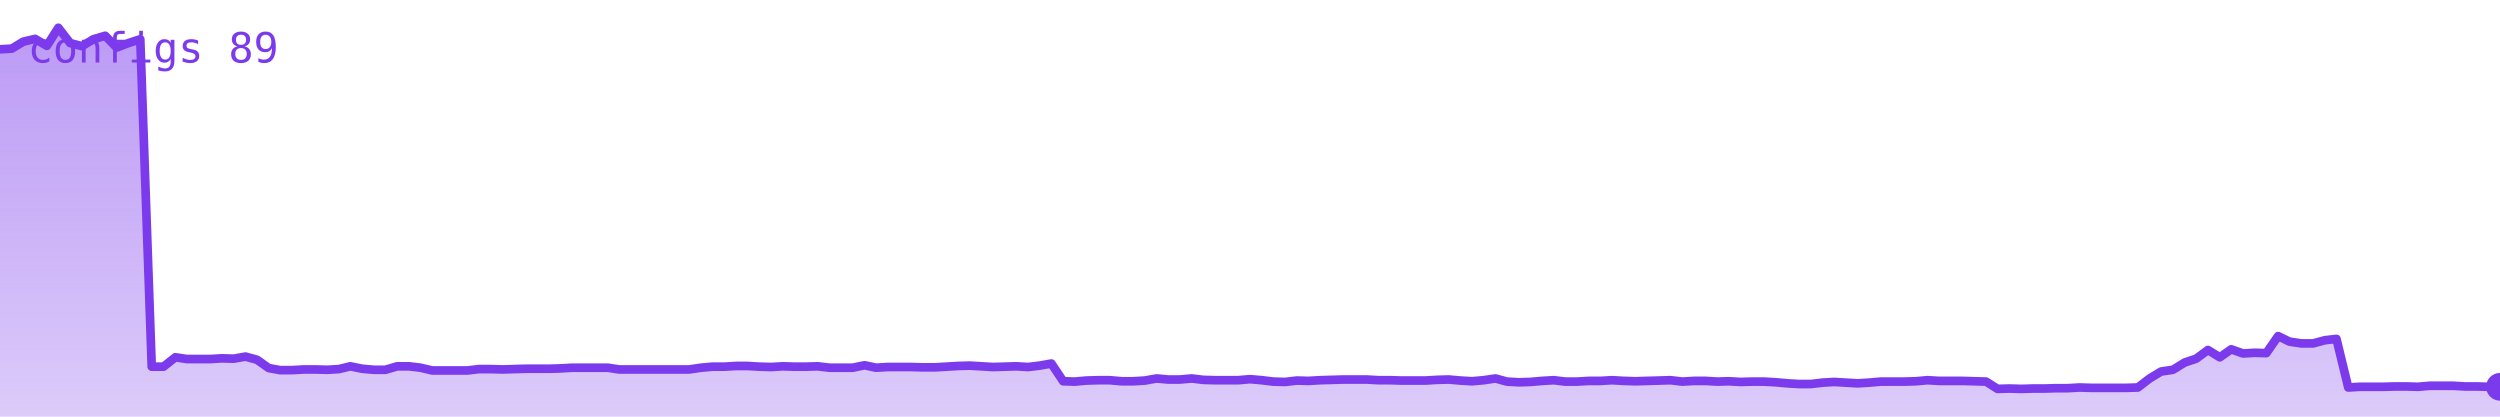
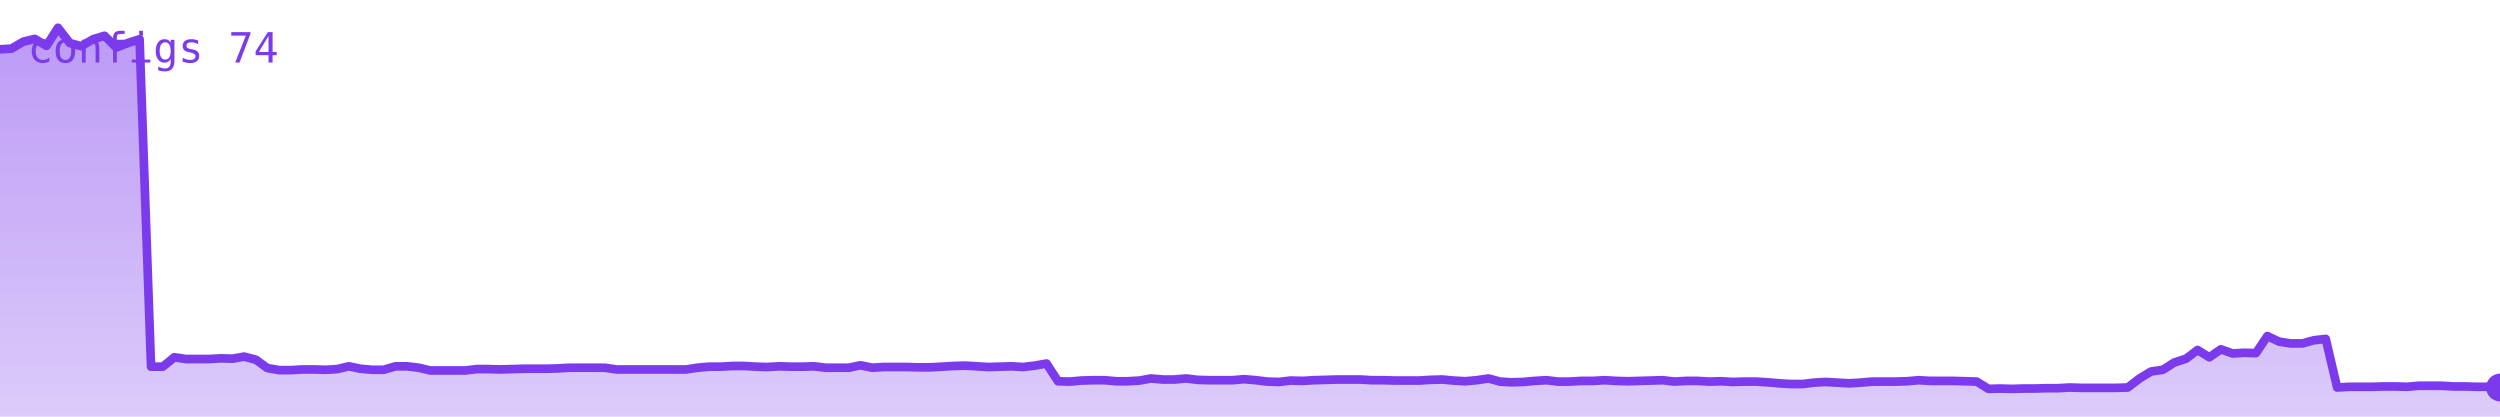
<svg xmlns="http://www.w3.org/2000/svg" viewBox="0 0 720 120" width="720" height="120" role="img" aria-label="configs">
  <defs>
    <linearGradient id="g" x1="0" y1="0" x2="0" y2="1">
      <stop offset="0%" stop-color="#7c3aed" stop-opacity="0.35" />
      <stop offset="100%" stop-color="#7c3aed" stop-opacity="0.02" />
    </linearGradient>
  </defs>
-   <polygon points="0,120 0.0,14.2 3.4,14.0 6.7,12.0 10.1,11.2 13.5,13.2 16.8,8.0 20.2,12.4 23.6,13.3 26.9,11.3 30.3,10.3 33.6,13.7 37.0,12.4 40.4,11.3 43.7,105.6 47.1,105.6 50.5,102.9 53.8,103.4 57.2,103.4 60.6,103.4 63.9,103.2 67.3,103.3 70.7,102.7 74.0,103.6 77.4,106.0 80.7,106.6 84.1,106.6 87.5,106.4 90.8,106.4 94.2,106.5 97.6,106.3 100.9,105.5 104.3,106.2 107.7,106.5 111.0,106.5 114.4,105.5 117.8,105.5 121.1,105.9 124.5,106.7 127.9,106.7 131.2,106.7 134.6,106.7 137.9,106.3 141.3,106.3 144.7,106.4 148.0,106.3 151.4,106.2 154.8,106.2 158.1,106.2 161.5,106.1 164.9,105.9 168.2,105.9 171.6,105.9 175.0,105.9 178.3,106.4 181.7,106.4 185.0,106.4 188.4,106.4 191.8,106.4 195.1,106.4 198.5,106.4 201.9,105.9 205.2,105.6 208.6,105.6 212.0,105.4 215.3,105.4 218.7,105.6 222.1,105.7 225.4,105.5 228.8,105.6 232.1,105.6 235.5,105.5 238.9,105.9 242.2,105.9 245.6,105.9 249.0,105.2 252.3,105.9 255.7,105.7 259.1,105.7 262.4,105.7 265.8,105.8 269.2,105.8 272.5,105.6 275.9,105.4 279.3,105.3 282.6,105.5 286.0,105.7 289.3,105.6 292.7,105.5 296.1,105.7 299.4,105.3 302.8,104.7 306.2,109.8 309.5,109.9 312.9,109.6 316.3,109.5 319.6,109.5 323.0,109.8 326.4,109.8 329.7,109.6 333.1,109.0 336.4,109.3 339.8,109.3 343.2,109.0 346.5,109.4 349.9,109.5 353.3,109.5 356.6,109.5 360.0,109.2 363.4,109.5 366.7,109.9 370.1,110.0 373.5,109.6 376.8,109.7 380.2,109.5 383.6,109.4 386.9,109.3 390.3,109.3 393.6,109.3 397.0,109.5 400.4,109.5 403.7,109.6 407.1,109.6 410.5,109.6 413.8,109.4 417.2,109.3 420.6,109.6 423.9,109.8 427.3,109.5 430.7,109.0 434.0,109.9 437.4,110.1 440.7,110.0 444.1,109.7 447.5,109.5 450.8,109.9 454.2,109.9 457.6,109.7 460.9,109.7 464.3,109.5 467.7,109.7 471.0,109.8 474.4,109.7 477.8,109.6 481.1,109.5 484.5,109.9 487.9,109.7 491.2,109.7 494.6,109.9 497.9,109.8 501.3,110.0 504.7,109.9 508.0,109.9 511.4,110.1 514.8,110.4 518.1,110.6 521.5,110.6 524.9,110.2 528.2,110.0 531.6,110.2 535.0,110.4 538.3,110.2 541.7,109.9 545.0,109.9 548.4,109.9 551.8,109.8 555.1,109.5 558.5,109.7 561.9,109.7 565.2,109.7 568.6,109.8 572.0,109.9 575.3,112.0 578.7,111.9 582.1,112.0 585.4,111.9 588.8,111.9 592.1,111.8 595.5,111.8 598.9,111.6 602.2,111.7 605.6,111.7 609.0,111.7 612.3,111.7 615.7,111.6 619.1,109.0 622.4,107.0 625.8,106.5 629.2,104.4 632.5,103.3 635.9,100.8 639.3,102.9 642.6,100.6 646.0,101.8 649.3,101.6 652.7,101.7 656.1,96.8 659.4,98.4 662.8,98.9 666.2,98.9 669.5,98.0 672.9,97.6 676.3,111.6 679.6,111.4 683.0,111.4 686.4,111.4 689.7,111.3 693.1,111.3 696.4,111.4 699.8,111.1 703.2,111.1 706.5,111.1 709.9,111.3 713.3,111.3 716.6,111.4 720.0,111.4 720,120" fill="#7c3aed" opacity="0.25" />
-   <polygon points="0,120 0.0,14.2 3.4,14.0 6.7,12.0 10.1,11.2 13.5,13.2 16.8,8.0 20.2,12.4 23.6,13.3 26.9,11.3 30.3,10.3 33.6,13.7 37.0,12.4 40.4,11.3 43.7,105.6 47.1,105.6 50.5,102.9 53.8,103.4 57.2,103.4 60.6,103.4 63.9,103.2 67.3,103.3 70.7,102.7 74.0,103.6 77.4,106.0 80.7,106.6 84.1,106.6 87.5,106.4 90.8,106.4 94.2,106.5 97.6,106.3 100.9,105.5 104.3,106.2 107.7,106.5 111.0,106.5 114.4,105.5 117.8,105.5 121.1,105.9 124.5,106.7 127.9,106.7 131.2,106.7 134.6,106.7 137.9,106.3 141.3,106.3 144.7,106.4 148.0,106.3 151.4,106.2 154.8,106.2 158.1,106.2 161.5,106.1 164.9,105.9 168.2,105.9 171.6,105.9 175.0,105.9 178.3,106.4 181.7,106.4 185.0,106.4 188.4,106.4 191.8,106.4 195.1,106.4 198.5,106.4 201.9,105.9 205.2,105.6 208.6,105.6 212.0,105.4 215.3,105.4 218.7,105.6 222.1,105.7 225.4,105.5 228.8,105.6 232.1,105.6 235.5,105.5 238.9,105.9 242.2,105.9 245.6,105.9 249.0,105.2 252.3,105.9 255.7,105.7 259.1,105.7 262.4,105.7 265.8,105.8 269.2,105.8 272.5,105.6 275.9,105.4 279.3,105.3 282.6,105.5 286.0,105.7 289.3,105.6 292.7,105.5 296.1,105.7 299.4,105.3 302.8,104.7 306.2,109.8 309.5,109.9 312.9,109.6 316.3,109.5 319.6,109.5 323.0,109.8 326.4,109.8 329.7,109.6 333.1,109.0 336.4,109.3 339.8,109.3 343.2,109.0 346.5,109.4 349.9,109.5 353.3,109.5 356.6,109.5 360.0,109.2 363.4,109.5 366.7,109.9 370.1,110.0 373.5,109.6 376.8,109.7 380.2,109.5 383.6,109.4 386.9,109.3 390.3,109.3 393.6,109.3 397.0,109.5 400.4,109.5 403.7,109.6 407.1,109.6 410.5,109.6 413.8,109.4 417.2,109.3 420.6,109.6 423.9,109.8 427.3,109.5 430.7,109.0 434.0,109.9 437.4,110.1 440.7,110.0 444.1,109.7 447.5,109.5 450.8,109.9 454.2,109.9 457.6,109.7 460.9,109.7 464.3,109.5 467.7,109.7 471.0,109.8 474.4,109.7 477.8,109.6 481.1,109.5 484.5,109.9 487.9,109.7 491.2,109.7 494.6,109.9 497.9,109.8 501.3,110.0 504.7,109.9 508.0,109.9 511.4,110.1 514.8,110.4 518.1,110.6 521.5,110.6 524.9,110.2 528.2,110.0 531.6,110.2 535.0,110.4 538.3,110.2 541.7,109.9 545.0,109.9 548.4,109.9 551.8,109.8 555.1,109.5 558.5,109.7 561.9,109.7 565.2,109.7 568.6,109.8 572.0,109.9 575.3,112.0 578.7,111.9 582.1,112.0 585.4,111.9 588.8,111.9 592.1,111.8 595.5,111.8 598.9,111.6 602.2,111.7 605.6,111.7 609.0,111.7 612.3,111.7 615.7,111.6 619.1,109.0 622.4,107.0 625.8,106.5 629.2,104.4 632.5,103.3 635.9,100.8 639.3,102.9 642.6,100.6 646.0,101.8 649.3,101.6 652.7,101.7 656.1,96.8 659.4,98.4 662.8,98.9 666.2,98.9 669.5,98.0 672.9,97.6 676.3,111.6 679.6,111.4 683.0,111.4 686.4,111.4 689.7,111.3 693.1,111.3 696.4,111.4 699.8,111.1 703.2,111.1 706.5,111.1 709.9,111.3 713.3,111.3 716.6,111.4 720.0,111.4 720,120" fill="url(#g)" />
-   <polyline points="0.0,14.2 3.4,14.0 6.7,12.0 10.1,11.2 13.5,13.2 16.8,8.0 20.2,12.4 23.6,13.3 26.9,11.3 30.3,10.3 33.6,13.7 37.0,12.4 40.4,11.3 43.7,105.6 47.1,105.6 50.5,102.9 53.8,103.4 57.2,103.4 60.6,103.4 63.9,103.2 67.3,103.3 70.7,102.7 74.0,103.6 77.4,106.0 80.7,106.6 84.1,106.6 87.5,106.4 90.8,106.4 94.2,106.5 97.6,106.3 100.9,105.5 104.3,106.2 107.7,106.5 111.0,106.5 114.4,105.5 117.8,105.5 121.1,105.9 124.5,106.7 127.9,106.7 131.2,106.7 134.6,106.7 137.9,106.3 141.3,106.3 144.7,106.4 148.0,106.3 151.4,106.2 154.8,106.2 158.1,106.2 161.5,106.1 164.9,105.9 168.2,105.9 171.6,105.9 175.0,105.9 178.3,106.4 181.7,106.4 185.0,106.4 188.4,106.4 191.8,106.4 195.1,106.4 198.5,106.4 201.9,105.9 205.2,105.6 208.6,105.6 212.0,105.4 215.3,105.4 218.7,105.6 222.1,105.7 225.4,105.5 228.8,105.6 232.1,105.6 235.5,105.5 238.9,105.9 242.2,105.9 245.6,105.9 249.0,105.2 252.3,105.9 255.7,105.7 259.1,105.7 262.4,105.7 265.8,105.8 269.2,105.8 272.5,105.6 275.9,105.4 279.3,105.3 282.6,105.5 286.0,105.7 289.3,105.6 292.7,105.5 296.1,105.7 299.4,105.3 302.8,104.7 306.2,109.8 309.5,109.9 312.9,109.6 316.3,109.5 319.6,109.5 323.0,109.8 326.4,109.8 329.7,109.6 333.1,109.0 336.4,109.3 339.8,109.3 343.2,109.0 346.5,109.4 349.9,109.5 353.3,109.5 356.6,109.5 360.0,109.2 363.4,109.5 366.7,109.9 370.1,110.0 373.5,109.6 376.8,109.7 380.2,109.5 383.6,109.4 386.9,109.3 390.3,109.3 393.6,109.3 397.0,109.5 400.4,109.5 403.7,109.6 407.1,109.6 410.5,109.6 413.8,109.4 417.2,109.3 420.6,109.6 423.9,109.8 427.3,109.5 430.7,109.0 434.0,109.9 437.4,110.1 440.7,110.0 444.1,109.7 447.5,109.5 450.8,109.9 454.2,109.9 457.6,109.7 460.9,109.7 464.3,109.5 467.7,109.7 471.0,109.8 474.4,109.7 477.8,109.6 481.1,109.5 484.5,109.9 487.9,109.7 491.2,109.7 494.6,109.9 497.9,109.8 501.3,110.0 504.7,109.9 508.0,109.9 511.4,110.1 514.8,110.4 518.1,110.6 521.5,110.6 524.9,110.2 528.2,110.0 531.6,110.2 535.0,110.4 538.3,110.2 541.7,109.9 545.0,109.9 548.4,109.9 551.8,109.8 555.1,109.5 558.5,109.7 561.9,109.7 565.2,109.7 568.6,109.8 572.0,109.9 575.3,112.0 578.7,111.9 582.1,112.0 585.4,111.9 588.8,111.9 592.1,111.8 595.5,111.8 598.9,111.6 602.2,111.7 605.6,111.7 609.0,111.7 612.3,111.7 615.7,111.6 619.1,109.0 622.4,107.0 625.8,106.5 629.2,104.4 632.5,103.3 635.9,100.8 639.3,102.9 642.6,100.6 646.0,101.8 649.3,101.6 652.7,101.7 656.1,96.8 659.4,98.4 662.8,98.9 666.2,98.9 669.5,98.0 672.9,97.6 676.3,111.6 679.6,111.4 683.0,111.4 686.4,111.4 689.7,111.3 693.1,111.3 696.4,111.4 699.8,111.1 703.2,111.1 706.5,111.1 709.9,111.3 713.3,111.3 716.6,111.4 720.0,111.4" fill="none" stroke="#7c3aed" stroke-width="2.5" stroke-linejoin="round" stroke-linecap="round" />
-   <circle cx="720.0" cy="111.4" r="4" fill="#7c3aed" />
-   <text x="8" y="18" font-family="monospace" font-size="12" fill="#7c3aed">configs 89</text>
+   <polygon points="0,120 0.0,14.2 3.3,14.0 6.7,12.0 10.0,11.2 13.4,13.2 16.7,8.0 20.1,12.4 23.4,13.3 26.8,11.3 30.1,10.3 33.5,13.7 36.8,12.4 40.2,11.3 43.5,105.6 46.9,105.6 50.2,102.9 53.6,103.4 56.9,103.4 60.3,103.4 63.6,103.2 67.0,103.3 70.3,102.7 73.7,103.6 77.0,106.0 80.4,106.6 83.7,106.6 87.1,106.4 90.4,106.4 93.8,106.5 97.1,106.3 100.5,105.5 103.8,106.2 107.2,106.5 110.5,106.5 113.9,105.5 117.2,105.5 120.6,105.9 123.9,106.7 127.3,106.7 130.6,106.7 134.0,106.7 137.3,106.3 140.7,106.3 144.0,106.4 147.3,106.3 150.7,106.2 154.0,106.2 157.4,106.2 160.7,106.1 164.1,105.9 167.4,105.9 170.8,105.9 174.1,105.9 177.5,106.4 180.8,106.4 184.2,106.4 187.5,106.4 190.9,106.4 194.2,106.4 197.6,106.4 200.9,105.9 204.3,105.6 207.6,105.6 211.0,105.4 214.3,105.4 217.7,105.6 221.0,105.7 224.4,105.5 227.7,105.6 231.1,105.6 234.4,105.5 237.8,105.9 241.1,105.9 244.5,105.9 247.8,105.2 251.2,105.9 254.5,105.7 257.9,105.7 261.2,105.7 264.6,105.8 267.9,105.8 271.3,105.6 274.6,105.4 278.0,105.3 281.3,105.5 284.7,105.7 288.0,105.6 291.3,105.5 294.7,105.7 298.0,105.3 301.4,104.7 304.7,109.8 308.1,109.9 311.4,109.6 314.8,109.5 318.1,109.5 321.5,109.8 324.8,109.8 328.2,109.6 331.5,109.0 334.9,109.3 338.2,109.3 341.6,109.0 344.9,109.4 348.3,109.5 351.6,109.5 355.0,109.5 358.3,109.2 361.7,109.5 365.0,109.9 368.4,110.0 371.7,109.6 375.1,109.7 378.4,109.5 381.8,109.4 385.1,109.3 388.5,109.3 391.8,109.3 395.2,109.5 398.5,109.5 401.9,109.6 405.2,109.6 408.6,109.6 411.9,109.4 415.3,109.3 418.6,109.6 422.0,109.8 425.3,109.5 428.7,109.0 432.0,109.9 435.3,110.1 438.7,110.0 442.0,109.7 445.4,109.5 448.7,109.9 452.1,109.9 455.4,109.7 458.8,109.7 462.1,109.5 465.5,109.7 468.8,109.8 472.2,109.7 475.5,109.6 478.9,109.5 482.2,109.9 485.6,109.7 488.9,109.7 492.3,109.9 495.6,109.8 499.0,110.0 502.3,109.9 505.7,109.9 509.0,110.1 512.4,110.4 515.7,110.6 519.1,110.6 522.4,110.2 525.8,110.0 529.1,110.2 532.5,110.4 535.8,110.2 539.2,109.9 542.5,109.9 545.9,109.9 549.2,109.8 552.6,109.5 555.9,109.7 559.3,109.7 562.6,109.7 566.0,109.8 569.3,109.9 572.7,112.0 576.0,111.9 579.3,112.0 582.7,111.9 586.0,111.9 589.4,111.8 592.7,111.8 596.1,111.6 599.4,111.7 602.8,111.7 606.1,111.7 609.5,111.7 612.8,111.6 616.2,109.0 619.5,107.0 622.9,106.5 626.2,104.4 629.6,103.3 632.9,100.8 636.3,102.9 639.6,100.6 643.0,101.8 646.3,101.6 649.7,101.7 653.0,96.8 656.4,98.4 659.7,98.9 663.1,98.9 666.4,98.0 669.8,97.6 673.1,111.6 676.5,111.4 679.8,111.4 683.2,111.4 686.5,111.3 689.9,111.3 693.2,111.4 696.6,111.1 699.9,111.1 703.3,111.1 706.6,111.3 710.0,111.3 713.3,111.4 716.7,111.4 720.0,111.6 720,120" fill="#7c3aed" opacity="0.25" />
+   <polygon points="0,120 0.0,14.2 3.3,14.0 6.7,12.0 10.0,11.2 13.4,13.2 16.7,8.0 20.1,12.4 23.4,13.3 26.8,11.3 30.1,10.3 33.5,13.7 36.8,12.4 40.2,11.3 43.5,105.6 46.9,105.6 50.2,102.9 53.6,103.4 56.9,103.4 60.3,103.4 63.6,103.2 67.0,103.3 70.3,102.7 73.7,103.6 77.0,106.0 80.4,106.6 83.7,106.6 87.1,106.4 90.4,106.4 93.8,106.5 97.1,106.3 100.5,105.5 103.8,106.2 107.2,106.5 110.5,106.5 113.9,105.5 117.2,105.5 120.6,105.9 123.9,106.7 127.3,106.7 130.6,106.7 134.0,106.7 137.3,106.3 140.7,106.3 144.0,106.4 147.3,106.3 150.7,106.2 154.0,106.2 157.4,106.2 160.7,106.1 164.1,105.9 167.4,105.9 170.8,105.9 174.1,105.9 177.5,106.4 180.8,106.4 184.2,106.4 187.5,106.4 190.9,106.4 194.2,106.4 197.6,106.4 200.9,105.9 204.3,105.6 207.6,105.6 211.0,105.4 214.3,105.4 217.7,105.6 221.0,105.7 224.4,105.5 227.7,105.6 231.1,105.6 234.4,105.5 237.8,105.9 241.1,105.9 244.5,105.9 247.8,105.2 251.2,105.9 254.5,105.7 257.9,105.7 261.2,105.7 264.6,105.8 267.9,105.8 271.3,105.6 274.6,105.4 278.0,105.3 281.3,105.5 284.7,105.7 288.0,105.6 291.3,105.5 294.7,105.7 298.0,105.3 301.4,104.7 304.7,109.8 308.1,109.9 311.4,109.6 314.8,109.5 318.1,109.5 321.5,109.8 324.8,109.8 328.2,109.6 331.5,109.0 334.9,109.3 338.2,109.3 341.6,109.0 344.9,109.4 348.3,109.5 351.6,109.5 355.0,109.5 358.3,109.2 361.7,109.5 365.0,109.9 368.4,110.0 371.7,109.6 375.1,109.7 378.4,109.5 381.8,109.4 385.1,109.3 388.5,109.3 391.8,109.3 395.2,109.5 398.5,109.5 401.9,109.6 405.2,109.6 408.6,109.6 411.9,109.4 415.3,109.3 418.6,109.6 422.0,109.8 425.3,109.5 428.7,109.0 432.0,109.9 435.3,110.1 438.7,110.0 442.0,109.7 445.4,109.5 448.7,109.9 452.1,109.9 455.4,109.7 458.8,109.7 462.1,109.5 465.5,109.7 468.8,109.8 472.2,109.7 475.5,109.6 478.9,109.5 482.2,109.9 485.6,109.7 488.9,109.7 492.3,109.9 495.6,109.8 499.0,110.0 502.3,109.9 505.7,109.9 509.0,110.1 512.4,110.4 515.7,110.6 519.1,110.6 522.4,110.2 525.8,110.0 529.1,110.2 532.5,110.4 535.8,110.2 539.2,109.9 542.5,109.9 545.9,109.9 549.2,109.8 552.6,109.5 555.9,109.7 559.3,109.7 562.6,109.7 566.0,109.8 569.3,109.9 572.7,112.0 576.0,111.9 579.3,112.0 582.7,111.9 586.0,111.9 589.4,111.8 592.7,111.8 596.1,111.6 599.4,111.7 602.8,111.7 606.1,111.7 609.5,111.7 612.8,111.6 616.2,109.0 619.5,107.0 622.9,106.5 626.2,104.4 629.6,103.3 632.9,100.8 636.3,102.9 639.6,100.6 643.0,101.8 646.3,101.6 649.7,101.7 653.0,96.8 656.4,98.4 659.7,98.9 663.1,98.9 666.4,98.0 669.8,97.6 673.1,111.6 676.5,111.4 679.8,111.4 683.2,111.4 686.5,111.3 689.9,111.3 693.2,111.4 696.6,111.1 699.9,111.1 703.3,111.1 706.6,111.3 710.0,111.3 713.3,111.4 716.7,111.4 720.0,111.6 720,120" fill="url(#g)" />
+   <polyline points="0.0,14.2 3.3,14.0 6.7,12.0 10.0,11.2 13.4,13.2 16.7,8.0 20.1,12.4 23.4,13.3 26.8,11.3 30.1,10.3 33.5,13.7 36.8,12.4 40.2,11.3 43.5,105.6 46.9,105.6 50.2,102.9 53.6,103.4 56.9,103.4 60.3,103.4 63.6,103.2 67.0,103.3 70.3,102.7 73.7,103.6 77.0,106.0 80.4,106.6 83.7,106.6 87.1,106.4 90.4,106.4 93.8,106.5 97.1,106.3 100.5,105.5 103.8,106.2 107.2,106.5 110.5,106.5 113.9,105.5 117.2,105.5 120.6,105.9 123.9,106.7 127.3,106.7 130.6,106.7 134.0,106.7 137.3,106.3 140.7,106.3 144.0,106.4 147.3,106.3 150.7,106.2 154.0,106.2 157.4,106.2 160.7,106.1 164.1,105.9 167.4,105.9 170.8,105.9 174.1,105.9 177.5,106.4 180.8,106.4 184.2,106.4 187.5,106.4 190.9,106.4 194.2,106.4 197.6,106.4 200.9,105.9 204.3,105.6 207.6,105.6 211.0,105.4 214.3,105.4 217.7,105.6 221.0,105.7 224.4,105.5 227.7,105.6 231.1,105.6 234.4,105.5 237.8,105.9 241.1,105.9 244.5,105.9 247.8,105.2 251.2,105.9 254.5,105.7 257.9,105.7 261.2,105.7 264.6,105.8 267.9,105.8 271.3,105.6 274.6,105.4 278.0,105.3 281.3,105.5 284.7,105.7 288.0,105.6 291.3,105.5 294.7,105.7 298.0,105.3 301.4,104.7 304.7,109.8 308.1,109.9 311.4,109.6 314.8,109.5 318.1,109.5 321.5,109.8 324.8,109.8 328.2,109.6 331.5,109.0 334.9,109.3 338.2,109.3 341.6,109.0 344.9,109.4 348.3,109.5 351.6,109.5 355.0,109.5 358.3,109.2 361.7,109.5 365.0,109.9 368.4,110.0 371.7,109.6 375.1,109.7 378.4,109.5 381.8,109.4 385.1,109.3 388.5,109.3 391.8,109.3 395.2,109.5 398.5,109.5 401.9,109.6 405.2,109.6 408.6,109.6 411.9,109.4 415.3,109.3 418.6,109.6 422.0,109.8 425.3,109.5 428.7,109.0 432.0,109.9 435.3,110.1 438.7,110.0 442.0,109.7 445.4,109.5 448.7,109.9 452.1,109.9 455.4,109.7 458.8,109.7 462.1,109.5 465.5,109.7 468.8,109.8 472.2,109.7 475.5,109.6 478.9,109.5 482.2,109.9 485.6,109.7 488.9,109.7 492.3,109.9 495.6,109.8 499.0,110.0 502.3,109.9 505.7,109.9 509.0,110.1 512.4,110.4 515.7,110.6 519.1,110.6 522.4,110.2 525.8,110.0 529.1,110.2 532.5,110.4 535.8,110.2 539.2,109.9 542.5,109.9 545.9,109.9 549.2,109.8 552.6,109.5 555.9,109.7 559.3,109.7 562.6,109.7 566.0,109.8 569.3,109.9 572.7,112.0 576.0,111.9 579.3,112.0 582.7,111.9 586.0,111.9 589.4,111.8 592.7,111.8 596.1,111.6 599.4,111.7 602.8,111.7 606.1,111.7 609.5,111.7 612.8,111.6 616.2,109.0 619.5,107.0 622.9,106.5 626.2,104.4 629.6,103.3 632.9,100.8 636.3,102.9 639.6,100.6 643.0,101.8 646.3,101.6 649.7,101.7 653.0,96.8 656.4,98.4 659.7,98.9 663.1,98.9 666.4,98.0 669.8,97.6 673.1,111.6 676.5,111.4 679.8,111.4 683.2,111.4 686.5,111.3 689.9,111.3 693.2,111.4 696.6,111.1 699.9,111.1 703.3,111.1 706.6,111.3 710.0,111.3 713.3,111.4 716.7,111.4 720.0,111.6" fill="none" stroke="#7c3aed" stroke-width="2.5" stroke-linejoin="round" stroke-linecap="round" />
+   <circle cx="720.0" cy="111.6" r="4" fill="#7c3aed" />
+   <text x="8" y="18" font-family="monospace" font-size="12" fill="#7c3aed">configs 74</text>
</svg>
